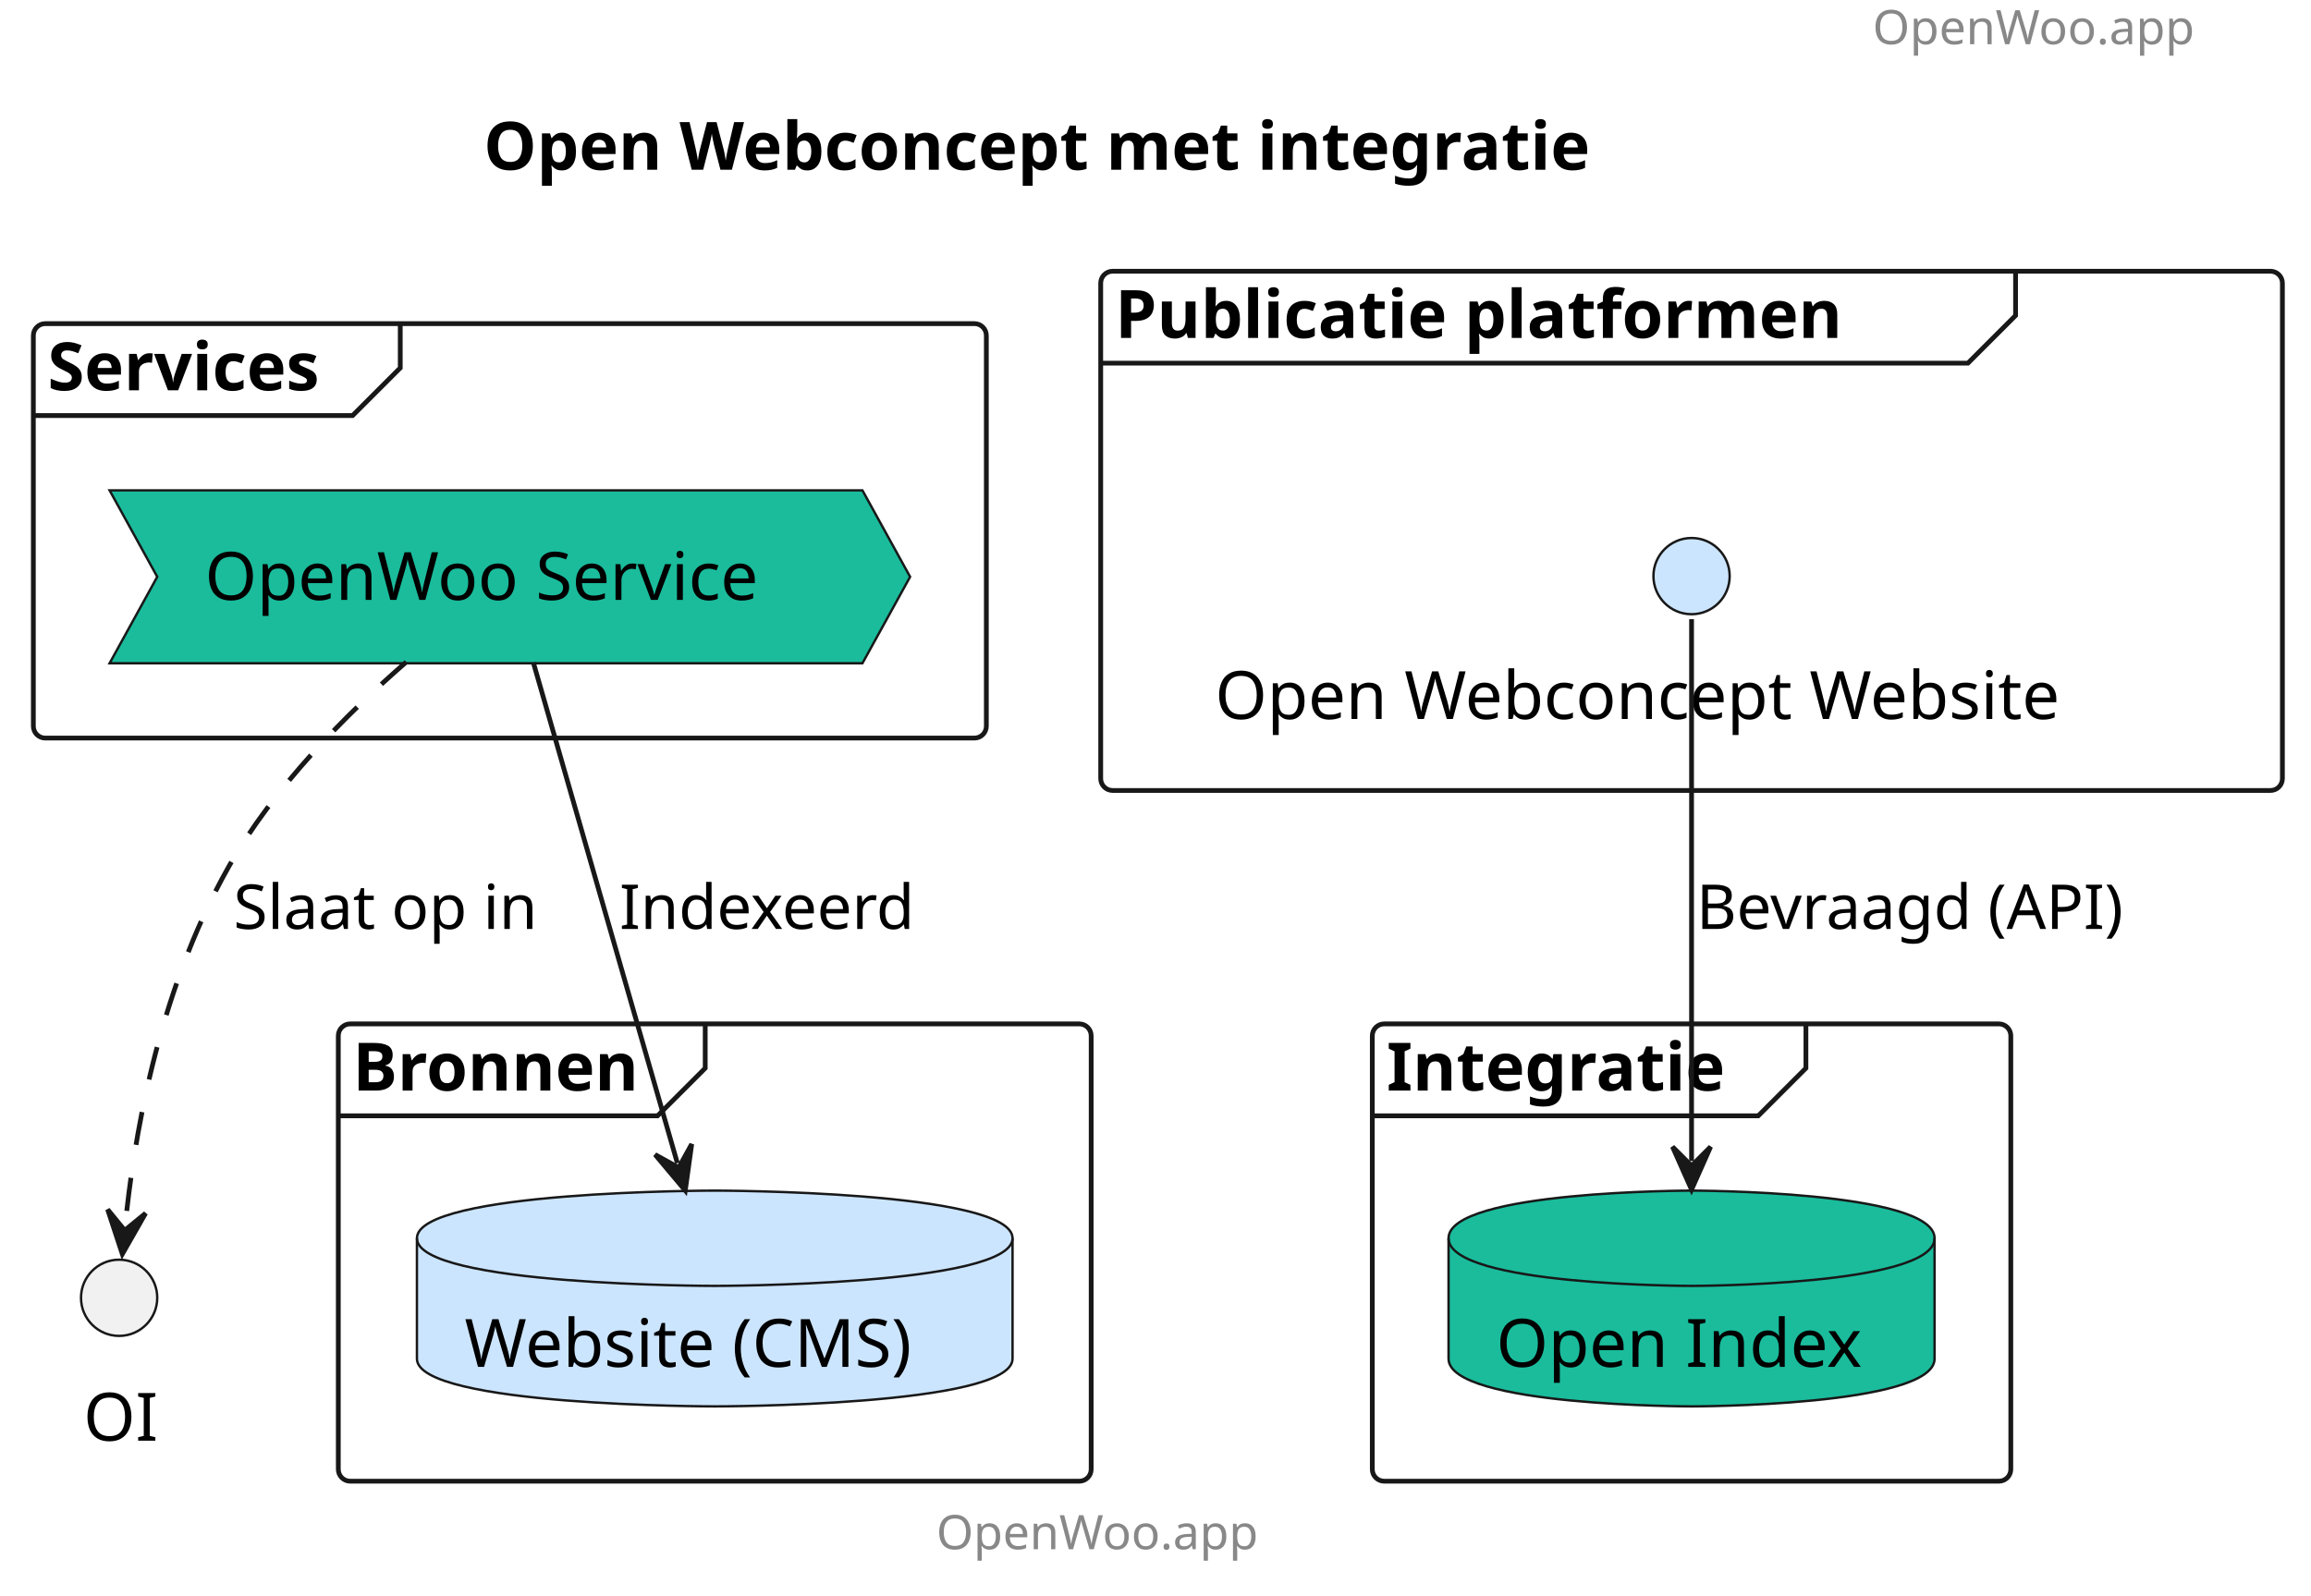
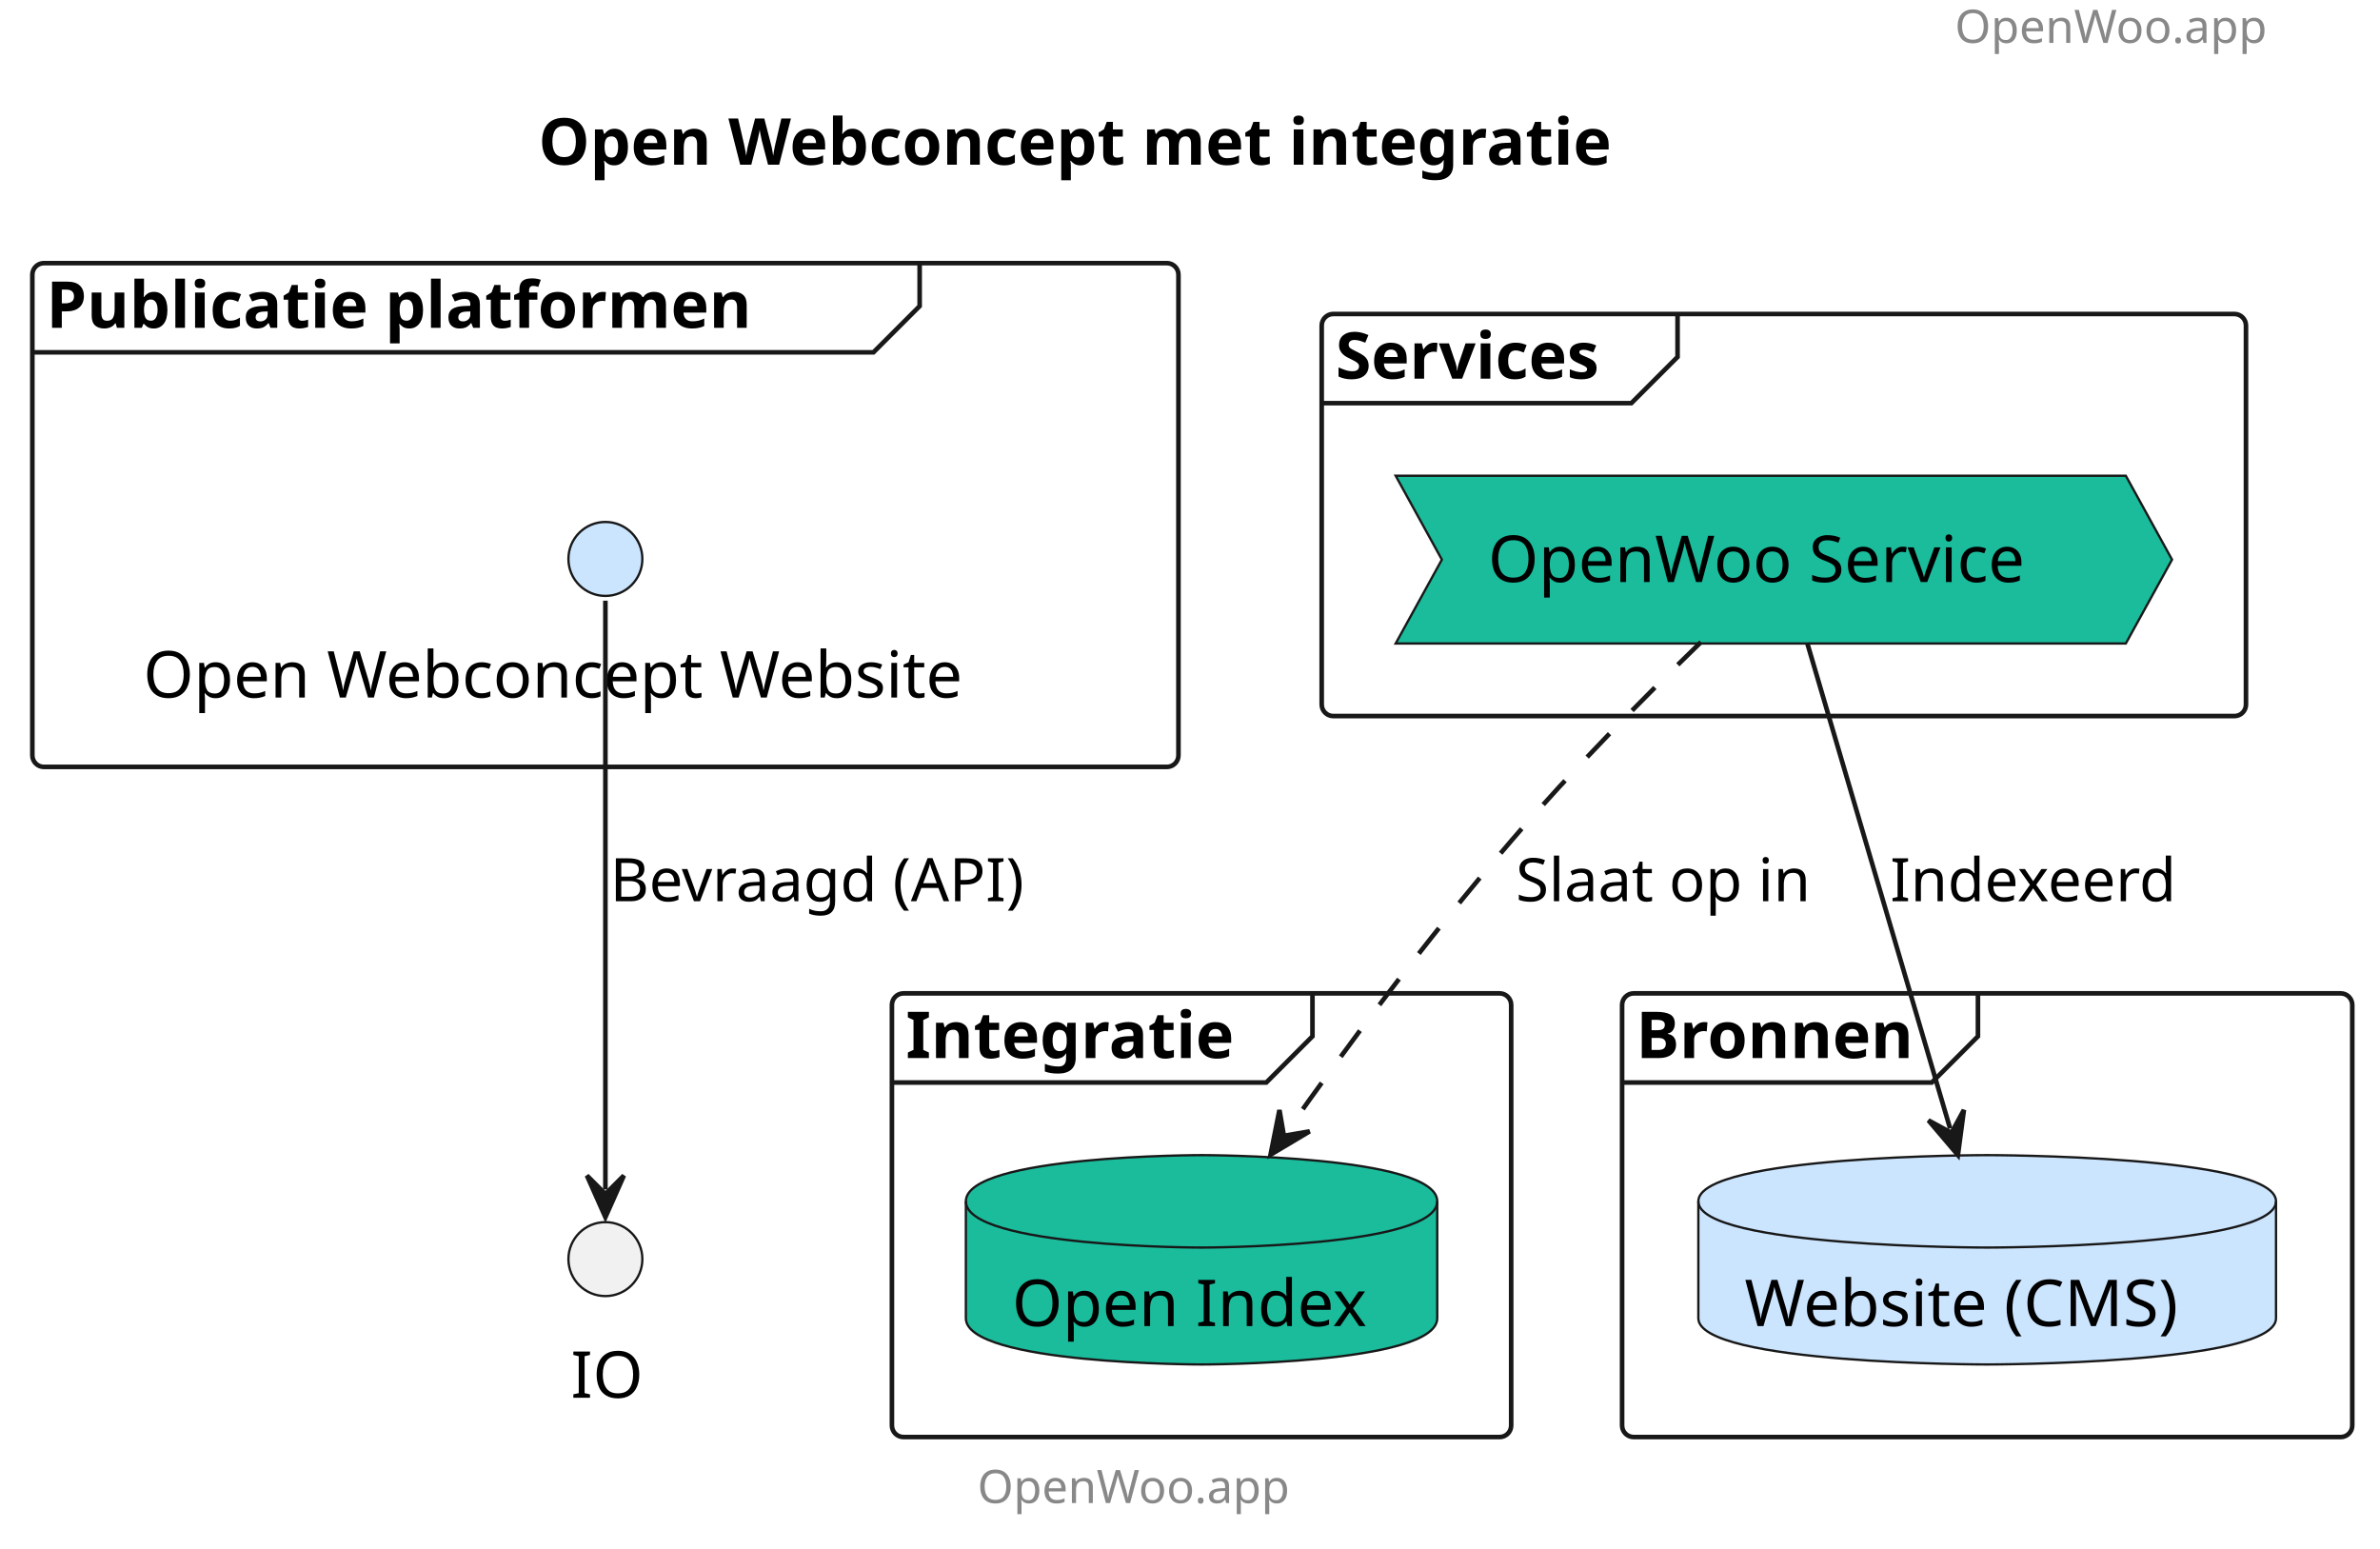
- <svg xmlns="http://www.w3.org/2000/svg" contentStyleType="text/css" height="335px" preserveAspectRatio="none" style="width:485px;height:335px;background:#FFFFFF;" version="1.1" viewBox="0 0 485 335" width="485px" zoomAndPan="magnify">
+ <svg xmlns="http://www.w3.org/2000/svg" contentStyleType="text/css" height="335px" preserveAspectRatio="none" style="width:515px;height:335px;background:#FFFFFF;" version="1.1" viewBox="0 0 515 335" width="515px" zoomAndPan="magnify">
  <defs />
  <g>
-     <text fill="#888888" font-family="sans-serif" font-size="10" lengthAdjust="spacing" textLength="78" x="393" y="9.282">OpenWoo.app</text>
-     <text fill="#000000" font-family="sans-serif" font-size="14" font-weight="bold" lengthAdjust="spacing" textLength="268" x="101.5" y="35.636">Open Webconcept met integratie</text>
+     <text fill="#888888" font-family="sans-serif" font-size="10" lengthAdjust="spacing" textLength="78" x="423" y="9.282">OpenWoo.app</text>
+     <text fill="#000000" font-family="sans-serif" font-size="14" font-weight="bold" lengthAdjust="spacing" textLength="268" x="116.5" y="35.636">Open Webconcept met integratie</text>
    <g id="cluster_Publicatie platformen ">
-       <rect fill="none" height="109" rx="2.5" ry="2.5" style="stroke:#181818;stroke-width:1.0;" width="248" x="231" y="56.938" />
-       <path d="M423,56.938 L423,66.234 L413,76.234 L231,76.234 " fill="none" style="stroke:#181818;stroke-width:1.0;" />
-       <text fill="#000000" font-family="sans-serif" font-size="14" font-weight="bold" lengthAdjust="spacing" textLength="177" x="234" y="70.933">Publicatie platformen</text>
+       <rect fill="none" height="109" rx="2.5" ry="2.5" style="stroke:#181818;stroke-width:1.0;" width="248" x="7" y="56.938" />
+       <path d="M199,56.938 L199,66.234 L189,76.234 L7,76.234 " fill="none" style="stroke:#181818;stroke-width:1.0;" />
+       <text fill="#000000" font-family="sans-serif" font-size="14" font-weight="bold" lengthAdjust="spacing" textLength="177" x="10" y="70.933">Publicatie platformen</text>
    </g>
    <g id="cluster_Services">
-       <rect fill="none" height="87" rx="2.5" ry="2.5" style="stroke:#181818;stroke-width:1.0;" width="200" x="7" y="67.938" />
-       <path d="M84,67.938 L84,77.234 L74,87.234 L7,87.234 " fill="none" style="stroke:#181818;stroke-width:1.0;" />
-       <text fill="#000000" font-family="sans-serif" font-size="14" font-weight="bold" lengthAdjust="spacing" textLength="67" x="10" y="81.933">Services</text>
+       <rect fill="none" height="87" rx="2.5" ry="2.5" style="stroke:#181818;stroke-width:1.0;" width="200" x="286" y="67.938" />
+       <path d="M363,67.938 L363,77.234 L353,87.234 L286,87.234 " fill="none" style="stroke:#181818;stroke-width:1.0;" />
+       <text fill="#000000" font-family="sans-serif" font-size="14" font-weight="bold" lengthAdjust="spacing" textLength="67" x="289" y="81.933">Services</text>
    </g>
    <g id="cluster_Integratie">
-       <rect fill="none" height="96" rx="2.5" ry="2.5" style="stroke:#181818;stroke-width:1.0;" width="134" x="288" y="214.938" />
-       <path d="M379,214.938 L379,224.234 L369,234.234 L288,234.234 " fill="none" style="stroke:#181818;stroke-width:1.0;" />
-       <text fill="#000000" font-family="sans-serif" font-size="14" font-weight="bold" lengthAdjust="spacing" textLength="81" x="291" y="228.933">Integratie</text>
+       <rect fill="none" height="96" rx="2.5" ry="2.5" style="stroke:#181818;stroke-width:1.0;" width="134" x="193" y="214.938" />
+       <path d="M284,214.938 L284,224.234 L274,234.234 L193,234.234 " fill="none" style="stroke:#181818;stroke-width:1.0;" />
+       <text fill="#000000" font-family="sans-serif" font-size="14" font-weight="bold" lengthAdjust="spacing" textLength="81" x="196" y="228.933">Integratie</text>
    </g>
    <g id="cluster_Bronnen">
-       <rect fill="none" height="96" rx="2.5" ry="2.5" style="stroke:#181818;stroke-width:1.0;" width="158" x="71" y="214.938" />
-       <path d="M148,214.938 L148,224.234 L138,234.234 L71,234.234 " fill="none" style="stroke:#181818;stroke-width:1.0;" />
-       <text fill="#000000" font-family="sans-serif" font-size="14" font-weight="bold" lengthAdjust="spacing" textLength="67" x="74" y="228.933">Bronnen</text>
+       <rect fill="none" height="96" rx="2.5" ry="2.5" style="stroke:#181818;stroke-width:1.0;" width="158" x="351" y="214.938" />
+       <path d="M428,214.938 L428,224.234 L418,234.234 L351,234.234 " fill="none" style="stroke:#181818;stroke-width:1.0;" />
+       <text fill="#000000" font-family="sans-serif" font-size="14" font-weight="bold" lengthAdjust="spacing" textLength="67" x="354" y="228.933">Bronnen</text>
    </g>
    <g id="elem_Website">
-       <ellipse cx="355" cy="120.938" fill="#CCE5FF" rx="8" ry="8" style="stroke:#181818;stroke-width:0.5;" />
-       <text fill="#000000" font-family="sans-serif" font-size="14" lengthAdjust="spacing" textLength="200" x="255" y="150.933">Open Webconcept Website</text>
+       <ellipse cx="131" cy="120.938" fill="#CCE5FF" rx="8" ry="8" style="stroke:#181818;stroke-width:0.5;" />
+       <text fill="#000000" font-family="sans-serif" font-size="14" lengthAdjust="spacing" textLength="200" x="31" y="150.933">Open Webconcept Website</text>
    </g>
    <g id="elem_OWS">
-       <polygon fill="#1ABC9C" points="23,102.938,181,102.938,191,121.086,181,139.234,23,139.234,33,121.086" style="stroke:#181818;stroke-width:0.5;" />
-       <text fill="#000000" font-family="sans-serif" font-size="14" lengthAdjust="spacing" textLength="128" x="43" y="125.933">OpenWoo Service</text>
+       <polygon fill="#1ABC9C" points="302,102.938,460,102.938,470,121.086,460,139.234,302,139.234,312,121.086" style="stroke:#181818;stroke-width:0.5;" />
+       <text fill="#000000" font-family="sans-serif" font-size="14" lengthAdjust="spacing" textLength="128" x="322" y="125.933">OpenWoo Service</text>
+     </g>
+     <g id="elem_OI">
+       <path d="M209,259.938 C209,249.938 260,249.938 260,249.938 C260,249.938 311,249.938 311,259.938 L311,285.234 C311,295.234 260,295.234 260,295.234 C260,295.234 209,295.234 209,285.234 L209,259.938 " fill="#1ABC9C" style="stroke:#181818;stroke-width:0.5;" />
+       <path d="M209,259.938 C209,269.938 260,269.938 260,269.938 C260,269.938 311,269.938 311,259.938 " fill="none" style="stroke:#181818;stroke-width:0.5;" />
+       <text fill="#000000" font-family="sans-serif" font-size="14" lengthAdjust="spacing" textLength="82" x="219" y="286.933">Open Index</text>
+     </g>
+     <g id="elem_CMS">
+       <path d="M367.5,259.938 C367.5,249.938 430,249.938 430,249.938 C430,249.938 492.5,249.938 492.5,259.938 L492.5,285.234 C492.5,295.234 430,295.234 430,295.234 C430,295.234 367.5,295.234 367.5,285.234 L367.5,259.938 " fill="#CCE5FF" style="stroke:#181818;stroke-width:0.5;" />
+       <path d="M367.5,259.938 C367.5,269.938 430,269.938 430,269.938 C430,269.938 492.5,269.938 492.5,259.938 " fill="none" style="stroke:#181818;stroke-width:0.5;" />
+       <text fill="#000000" font-family="sans-serif" font-size="14" lengthAdjust="spacing" textLength="105" x="377.5" y="286.933">Website (CMS)</text>
    </g>
    <g id="elem_IO">
-       <path d="M304,259.938 C304,249.938 355,249.938 355,249.938 C355,249.938 406,249.938 406,259.938 L406,285.234 C406,295.234 355,295.234 355,295.234 C355,295.234 304,295.234 304,285.234 L304,259.938 " fill="#1ABC9C" style="stroke:#181818;stroke-width:0.5;" />
-       <path d="M304,259.938 C304,269.938 355,269.938 355,269.938 C355,269.938 406,269.938 406,259.938 " fill="none" style="stroke:#181818;stroke-width:0.5;" />
-       <text fill="#000000" font-family="sans-serif" font-size="14" lengthAdjust="spacing" textLength="82" x="314" y="286.933">Open Index</text>
-     </g>
-     <g id="elem_CMS">
-       <path d="M87.5,259.938 C87.5,249.938 150,249.938 150,249.938 C150,249.938 212.5,249.938 212.5,259.938 L212.5,285.234 C212.5,295.234 150,295.234 150,295.234 C150,295.234 87.5,295.234 87.5,285.234 L87.5,259.938 " fill="#CCE5FF" style="stroke:#181818;stroke-width:0.5;" />
-       <path d="M87.5,259.938 C87.5,269.938 150,269.938 150,269.938 C150,269.938 212.5,269.938 212.5,259.938 " fill="none" style="stroke:#181818;stroke-width:0.5;" />
-       <text fill="#000000" font-family="sans-serif" font-size="14" lengthAdjust="spacing" textLength="105" x="97.5" y="286.933">Website (CMS)</text>
-     </g>
-     <g id="elem_OI">
-       <ellipse cx="25" cy="272.438" fill="#F1F1F1" rx="8" ry="8" style="stroke:#181818;stroke-width:0.5;" />
-       <text fill="#000000" font-family="sans-serif" font-size="14" lengthAdjust="spacing" textLength="15" x="17.5" y="302.433">OI</text>
+       <ellipse cx="131" cy="272.438" fill="#F1F1F1" rx="8" ry="8" style="stroke:#181818;stroke-width:0.5;" />
+       <text fill="#000000" font-family="sans-serif" font-size="14" lengthAdjust="spacing" textLength="15" x="123.5" y="302.433">IO</text>
    </g>
    <g id="link_OWS_CMS">
-       <path d="M111.933,139.088 C119.808,166.468 133.551,214.245 142.153,244.155 " fill="none" id="OWS-to-CMS" style="stroke:#181818;stroke-width:1.0;" />
-       <polygon fill="#181818" points="143.811,249.921,145.168,240.166,142.429,245.116,137.479,242.377,143.811,249.921" style="stroke:#181818;stroke-width:1.0;" />
-       <text fill="#000000" font-family="sans-serif" font-size="13" lengthAdjust="spacing" textLength="64" x="130" y="195.004">Indexeerd</text>
+       <path d="M391.047,139.088 C399.106,166.468 413.171,214.256 421.973,244.165 " fill="none" id="OWS-to-CMS" style="stroke:#181818;stroke-width:1.0;" />
+       <polygon fill="#181818" points="423.667,249.921,424.963,240.158,422.255,245.124,417.289,242.416,423.667,249.921" style="stroke:#181818;stroke-width:1.0;" />
+       <text fill="#000000" font-family="sans-serif" font-size="13" lengthAdjust="spacing" textLength="64" x="409" y="195.004">Indexeerd</text>
    </g>
    <g id="link_OWS_OI">
-       <path d="M85.27,138.965 C72.643,149.954 57.414,165.274 48,181.938 C32.611,209.174 27.921,240.877 26.274,257.284 " fill="none" id="OWS-to-OI" style="stroke:#181818;stroke-width:1.0;stroke-dasharray:7.0,7.0;" />
-       <polygon fill="#181818" points="25.674,263.254,30.553,254.698,26.174,258.279,22.593,253.899,25.674,263.254" style="stroke:#181818;stroke-width:1.0;" />
-       <text fill="#000000" font-family="sans-serif" font-size="13" lengthAdjust="spacing" textLength="67" x="49" y="195.004">Slaat op in</text>
+       <path d="M368.061,138.938 C356.023,150.641 340.043,166.756 327,181.938 C307.9,204.167 291.485,226.412 278.391,244.939 " fill="none" id="OWS-to-OI" style="stroke:#181818;stroke-width:1.0;stroke-dasharray:7.0,7.0;" />
+       <polygon fill="#181818" points="274.928,249.839,283.389,244.798,277.814,245.755,276.856,240.18,274.928,249.839" style="stroke:#181818;stroke-width:1.0;" />
+       <text fill="#000000" font-family="sans-serif" font-size="13" lengthAdjust="spacing" textLength="67" x="328" y="195.004">Slaat op in</text>
    </g>
    <g id="link_Website_IO">
-       <path d="M355,129.976 C355,152.356 355,209.953 355,243.734 " fill="none" id="Website-to-IO" style="stroke:#181818;stroke-width:1.0;" />
-       <polygon fill="#181818" points="355,249.734,359,240.734,355,244.734,351,240.734,355,249.734" style="stroke:#181818;stroke-width:1.0;" />
-       <text fill="#000000" font-family="sans-serif" font-size="13" lengthAdjust="spacing" textLength="95" x="356" y="195.004">Bevraagd (API)</text>
+       <path d="M131,129.976 C131,155.934 131,231.345 131,257.36 " fill="none" id="Website-to-IO" style="stroke:#181818;stroke-width:1.0;" />
+       <polygon fill="#181818" points="131,263.36,135,254.36,131,258.36,127,254.36,131,263.36" style="stroke:#181818;stroke-width:1.0;" />
+       <text fill="#000000" font-family="sans-serif" font-size="13" lengthAdjust="spacing" textLength="95" x="132" y="195.004">Bevraagd (API)</text>
    </g>
-     <text fill="#888888" font-family="sans-serif" font-size="10" lengthAdjust="spacing" textLength="78" x="196.5" y="325.22">OpenWoo.app</text>
+     <text fill="#888888" font-family="sans-serif" font-size="10" lengthAdjust="spacing" textLength="78" x="211.5" y="325.22">OpenWoo.app</text>
  </g>
</svg>
